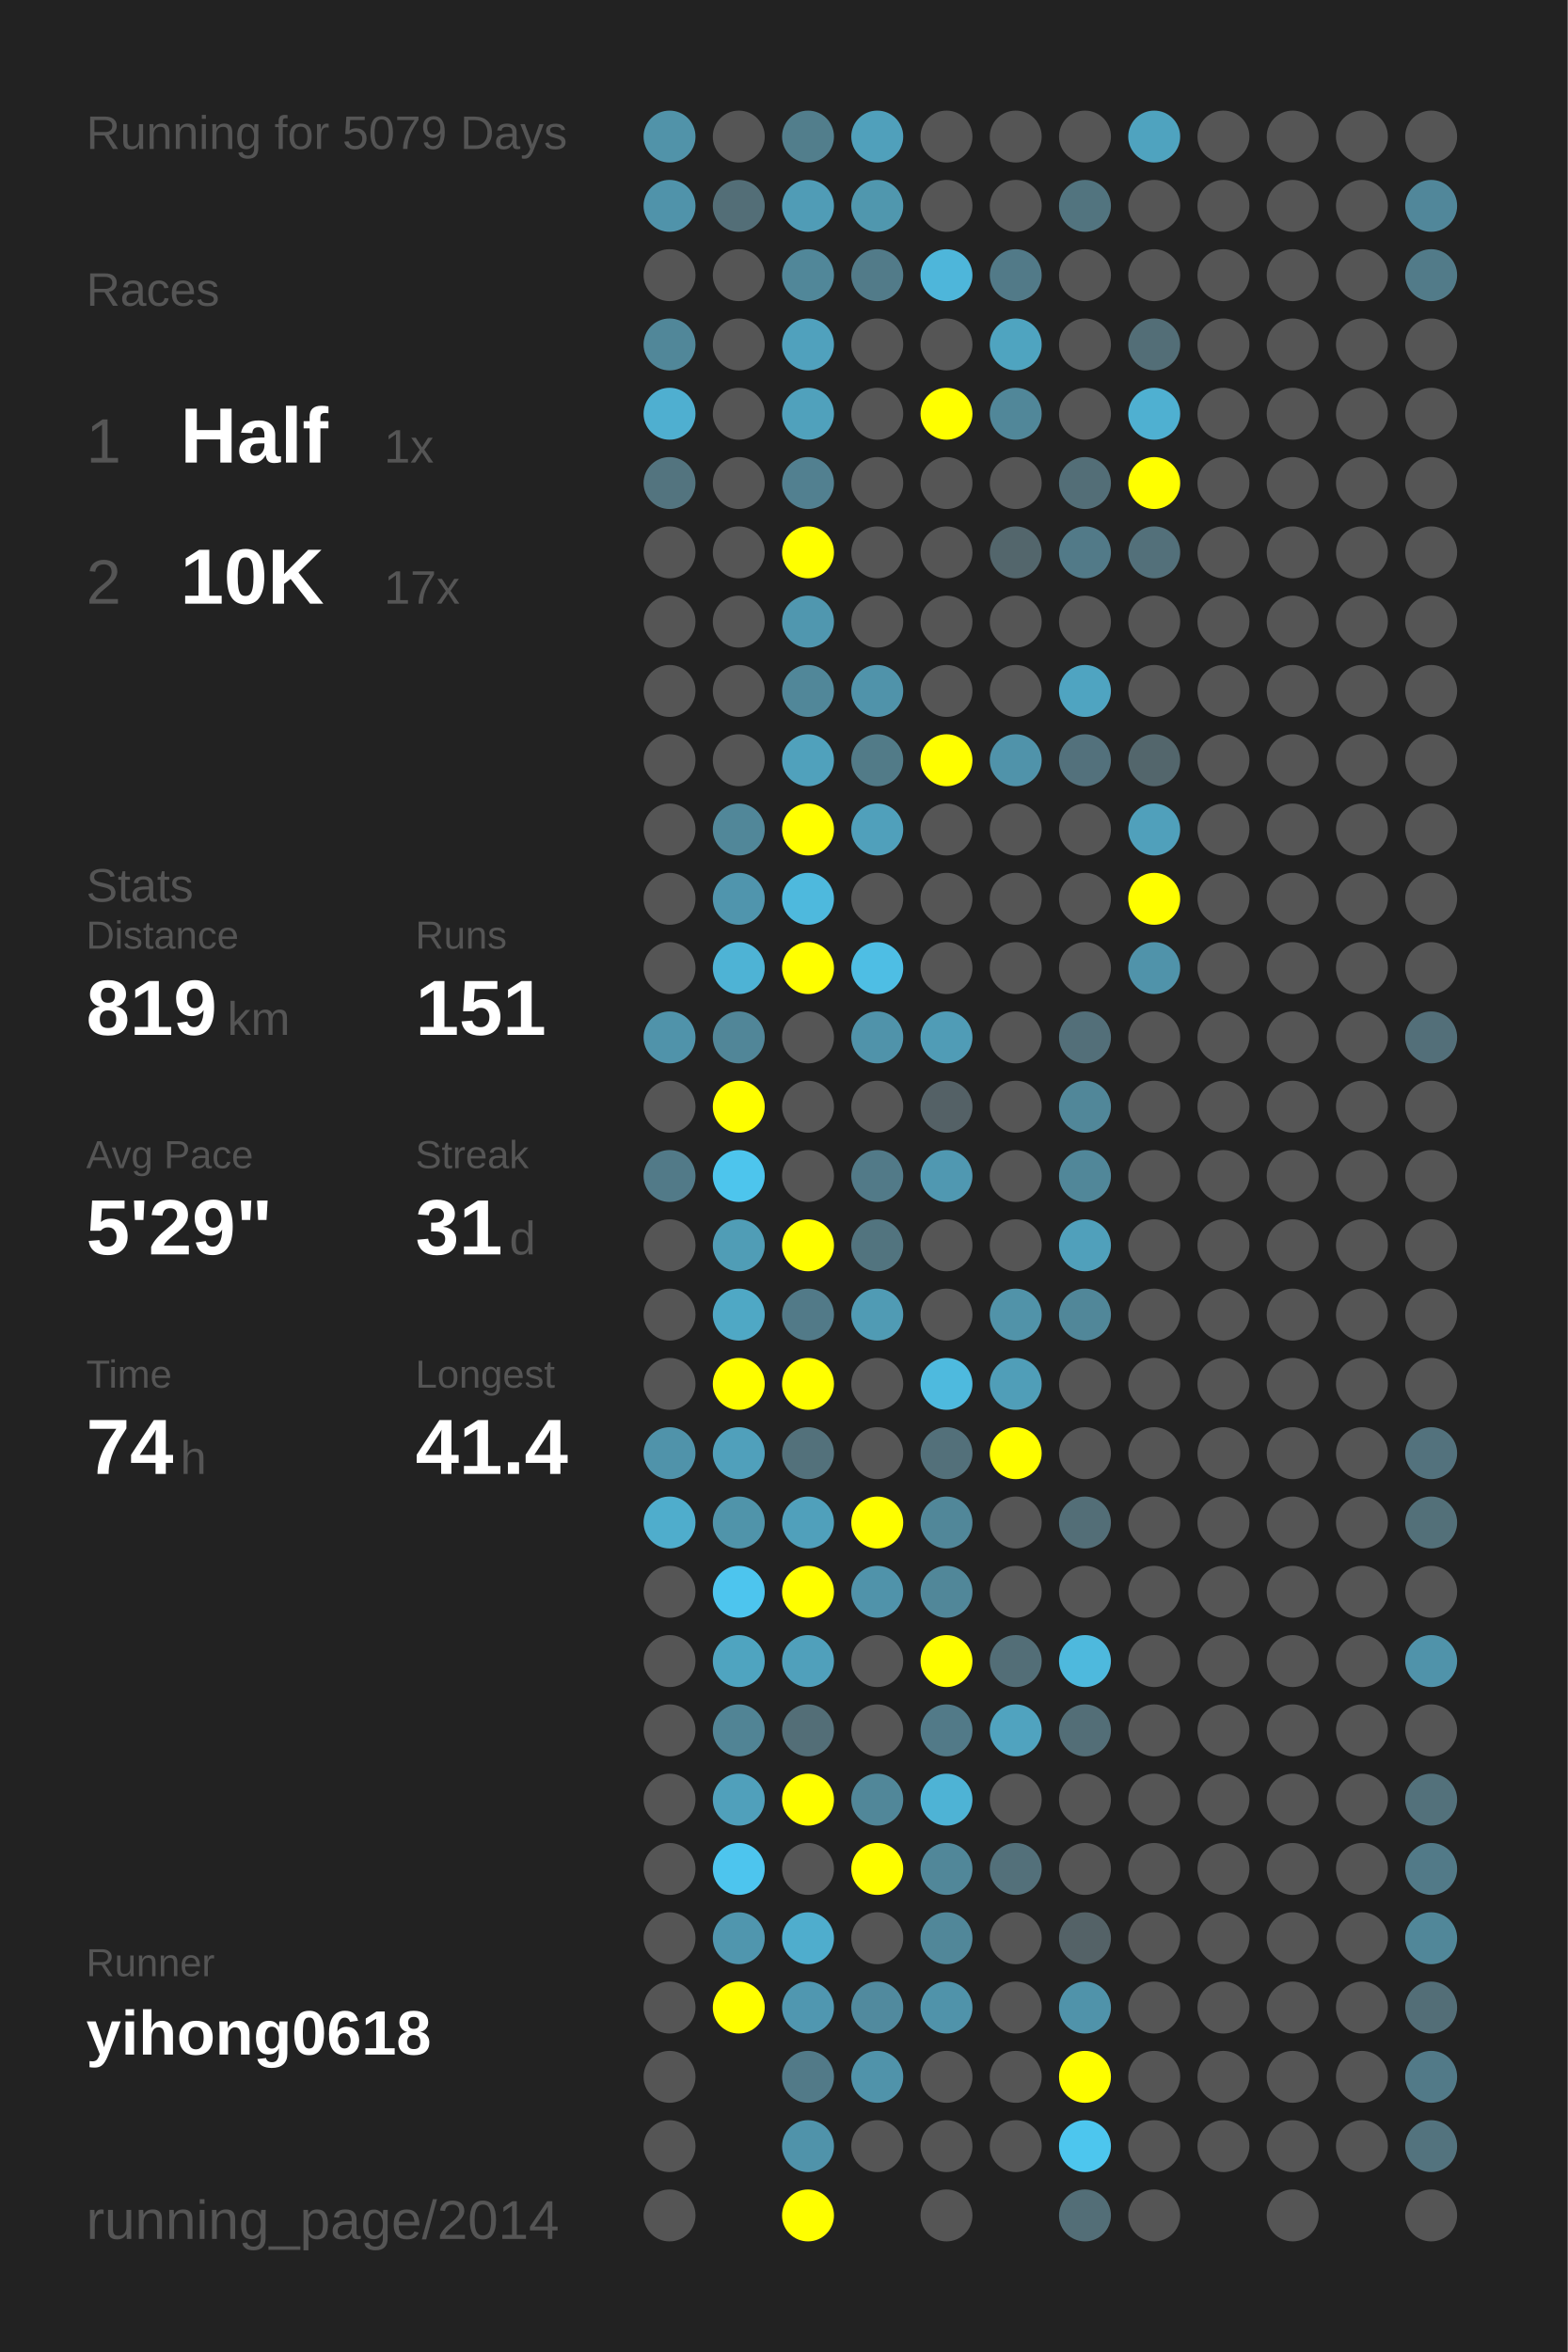
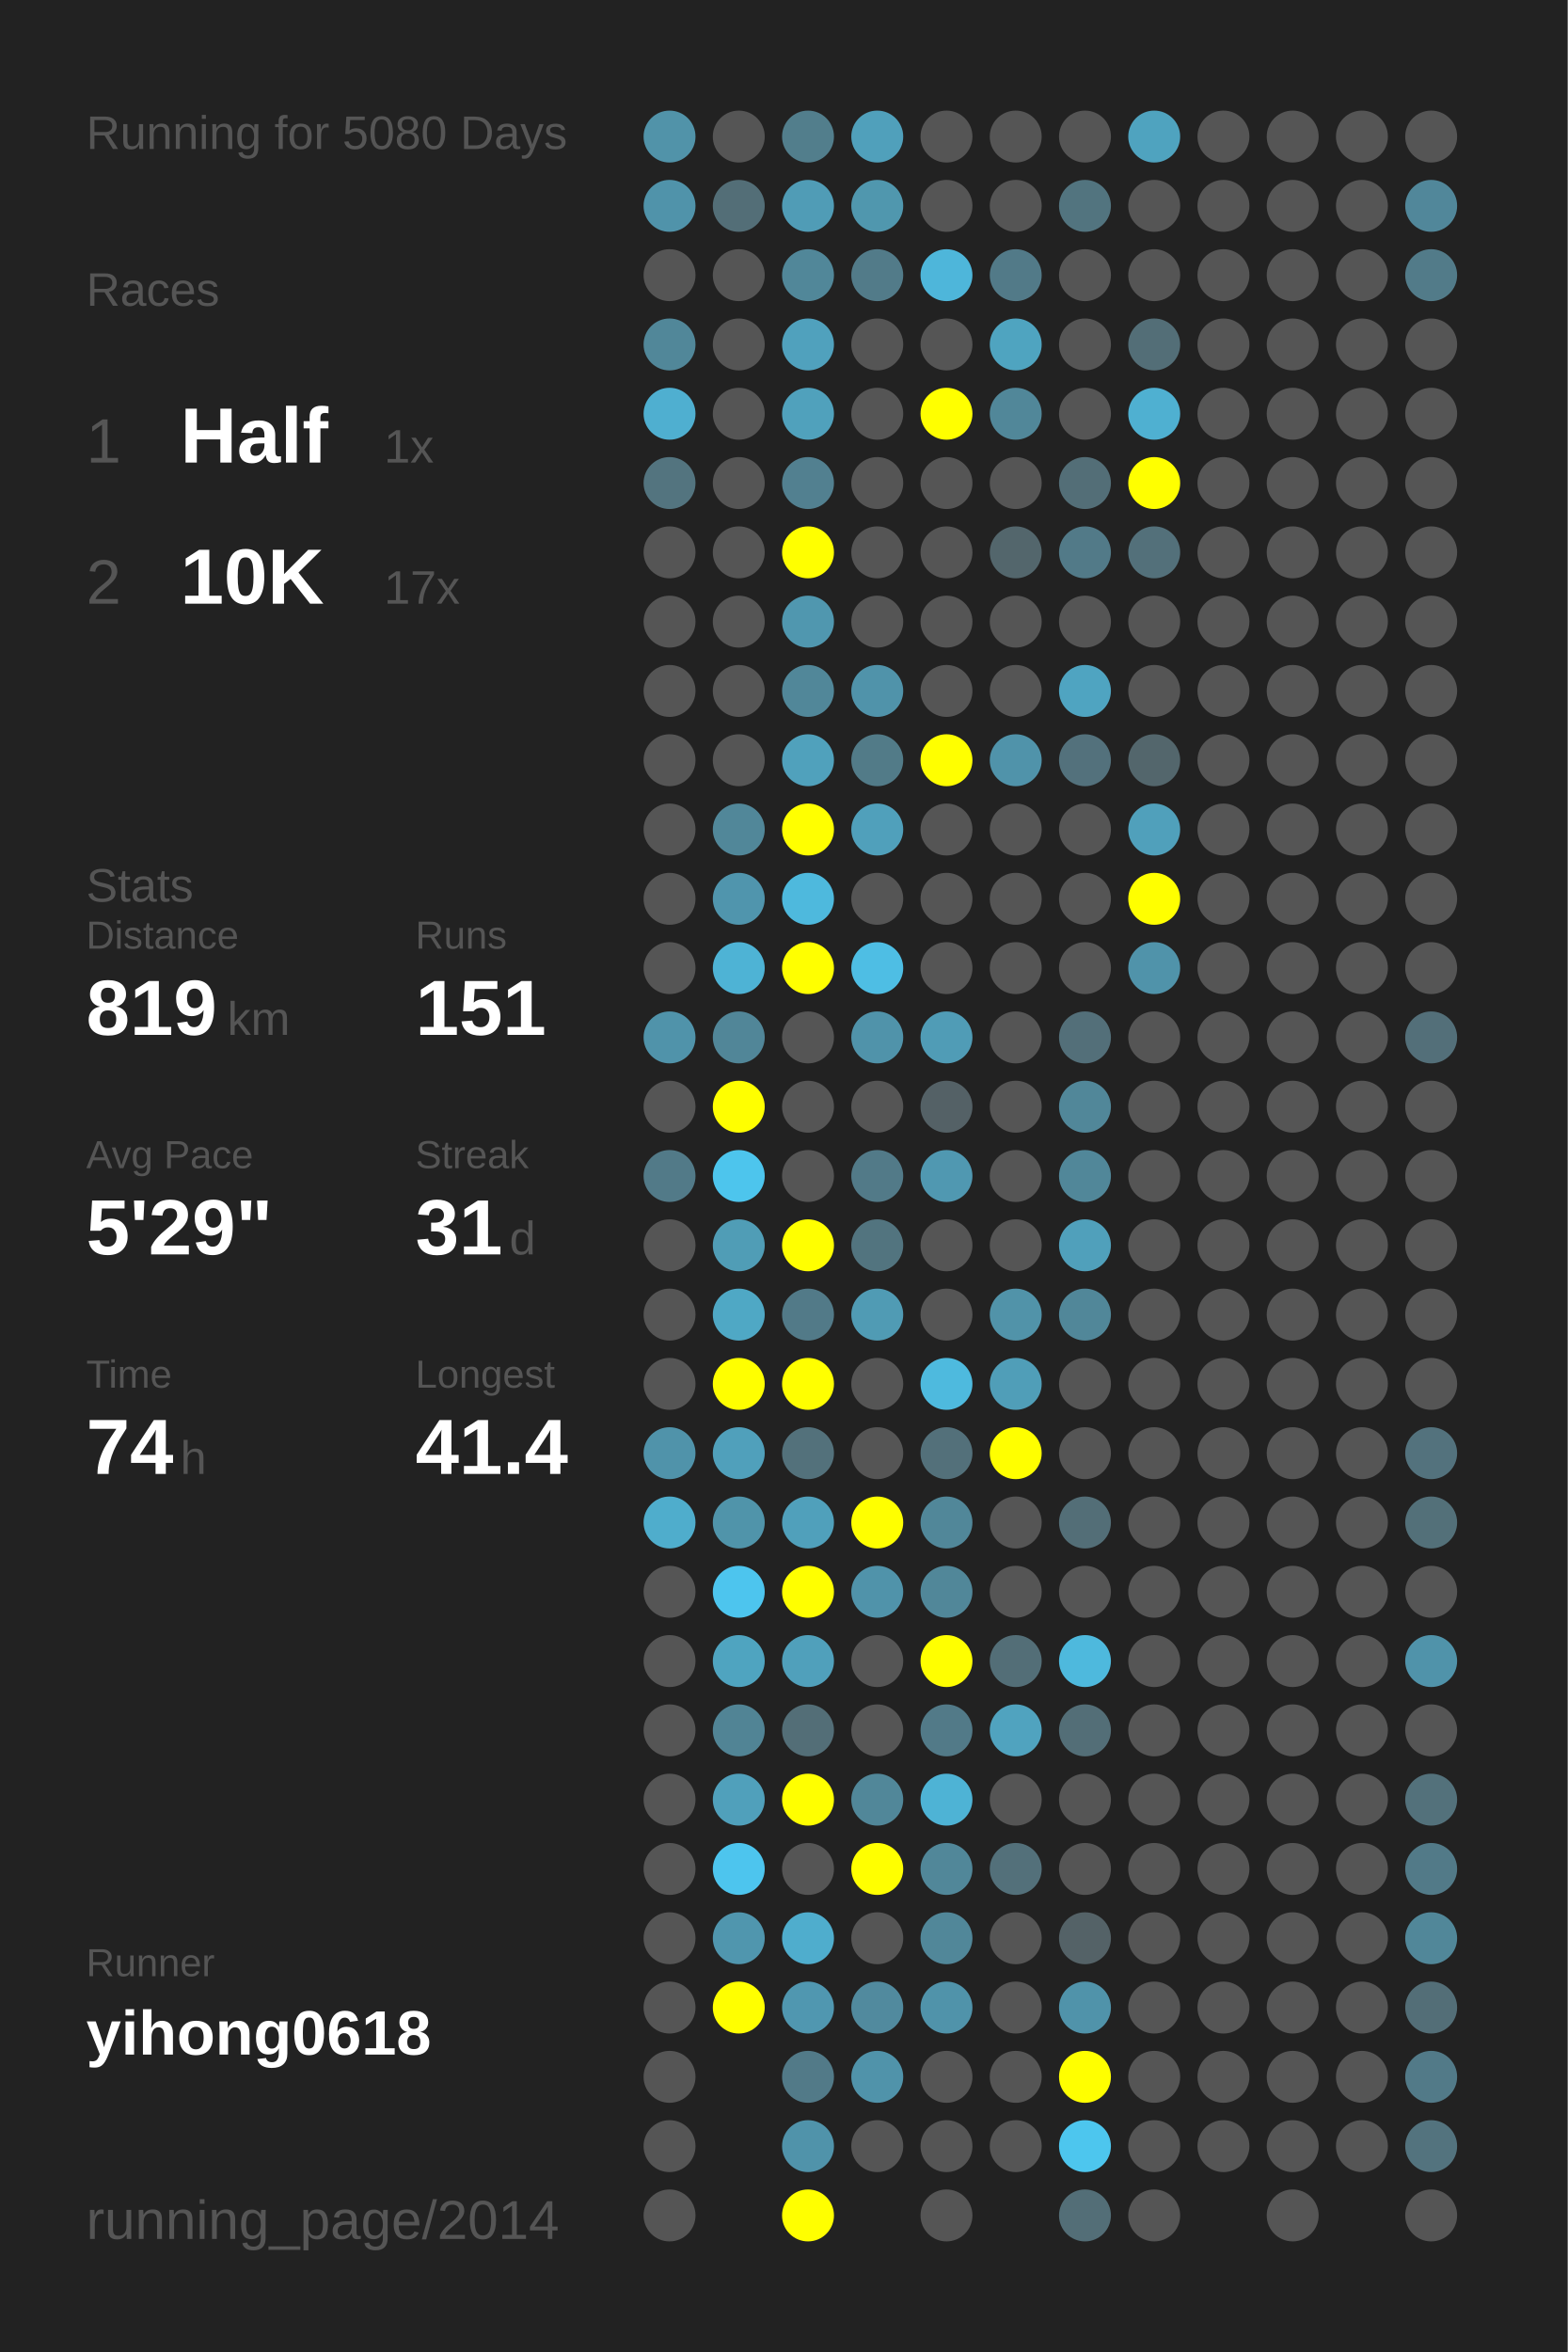
<svg xmlns="http://www.w3.org/2000/svg" baseProfile="full" height="300mm" version="1.1" viewBox="0,0,200,300" width="200mm">
  <defs />
  <rect fill="#222222" height="300" width="200" x="0" y="0" />
-   <text fill="#555555" style="font-size:6px; font-family:Arial;" x="11" y="19">Running for 5079 Days</text>
+   <text fill="#555555" style="font-size:6px; font-family:Arial;" x="11" y="19">Running for 5080 Days</text>
  <text fill="#555555" style="font-size:6px; font-family:Arial;" x="11" y="39">Races</text>
  <text fill="#555555" style="font-size:8px; font-family:Arial;" x="11" y="59">1</text>
  <text fill="#FFFFFF" style="font-size:10px; font-family:Arial; font-weight:bold;" x="23" y="59">Half</text>
  <text fill="#555555" style="font-size:6px; font-family:Arial;" x="49" y="59">1x</text>
  <text fill="#555555" style="font-size:8px; font-family:Arial;" x="11" y="77">2</text>
  <text fill="#FFFFFF" style="font-size:10px; font-family:Arial; font-weight:bold;" x="23" y="77">10K</text>
  <text fill="#555555" style="font-size:6px; font-family:Arial;" x="49" y="77">17x</text>
  <text fill="#555555" style="font-size:6px; font-family:Arial;" x="11" y="115">Stats</text>
  <text fill="#555555" style="font-size:5px; font-family:Arial;" x="11" y="121">Distance</text>
  <text fill="#FFFFFF" style="font-size:10px; font-family:Arial; font-weight:bold;" x="11" y="132">819</text>
  <text fill="#555555" style="font-size:6px; font-family:Arial;" x="29" y="132">km</text>
  <text fill="#555555" style="font-size:5px; font-family:Arial;" x="53" y="121">Runs</text>
  <text fill="#FFFFFF" style="font-size:10px; font-family:Arial; font-weight:bold;" x="53" y="132">151</text>
  <text fill="#555555" style="font-size:5px; font-family:Arial;" x="11" y="149">Avg Pace</text>
  <text fill="#FFFFFF" style="font-size:10px; font-family:Arial; font-weight:bold;" x="11" y="160">5'29"</text>
  <text fill="#555555" style="font-size:5px; font-family:Arial;" x="53" y="149">Streak</text>
  <text fill="#FFFFFF" style="font-size:10px; font-family:Arial; font-weight:bold;" x="53" y="160">31</text>
  <text fill="#555555" style="font-size:6px; font-family:Arial;" x="65" y="160">d</text>
  <text fill="#555555" style="font-size:5px; font-family:Arial;" x="11" y="177">Time</text>
  <text fill="#FFFFFF" style="font-size:10px; font-family:Arial; font-weight:bold;" x="11" y="188">74</text>
  <text fill="#555555" style="font-size:6px; font-family:Arial;" x="23" y="188">h</text>
  <text fill="#555555" style="font-size:5px; font-family:Arial;" x="53" y="177">Longest</text>
  <text fill="#FFFFFF" style="font-size:10px; font-family:Arial; font-weight:bold;" x="53" y="188">41.4</text>
  <text fill="#555555" style="font-size:5px; font-family:Arial;" x="11" y="252.065">Runner</text>
  <text fill="#FFFFFF" style="font-size:8px; font-family:Arial; font-weight:bold;" x="11" y="262.065">yihong0618</text>
  <text fill="#555555" style="font-size:7px; font-family:Arial;" x="11" y="285.581">running_page/2014</text>
  <circle cx="85.417" cy="17.419" fill="#5193a9" r="3.312" />
  <circle cx="85.417" cy="26.258" fill="#5093aa" r="3.312" />
  <circle cx="85.417" cy="35.097" fill="#555555" r="3.312" />
  <circle cx="85.417" cy="43.935" fill="#518799" r="3.312" />
  <circle cx="85.417" cy="52.774" fill="#4fafd0" r="3.312" />
  <circle cx="85.417" cy="61.613" fill="#53747f" r="3.312" />
  <circle cx="85.417" cy="70.452" fill="#555555" r="3.312" />
  <circle cx="85.417" cy="79.29" fill="#555555" r="3.312" />
  <circle cx="85.417" cy="88.129" fill="#555555" r="3.312" />
  <circle cx="85.417" cy="96.968" fill="#555555" r="3.312" />
  <circle cx="85.417" cy="105.806" fill="#555555" r="3.312" />
  <circle cx="85.417" cy="114.645" fill="#555555" r="3.312" />
  <circle cx="85.417" cy="123.484" fill="#555555" r="3.312" />
  <circle cx="85.417" cy="132.323" fill="#5093aa" r="3.312" />
  <circle cx="85.417" cy="141.161" fill="#555555" r="3.312" />
  <circle cx="85.417" cy="150" fill="#527a88" r="3.312" />
  <circle cx="85.417" cy="158.839" fill="#555555" r="3.312" />
  <circle cx="85.417" cy="167.677" fill="#555555" r="3.312" />
  <circle cx="85.417" cy="176.516" fill="#555555" r="3.312" />
  <circle cx="85.417" cy="185.355" fill="#5093aa" r="3.312" />
  <circle cx="85.417" cy="194.194" fill="#4fadcc" r="3.312" />
  <circle cx="85.417" cy="203.032" fill="#555555" r="3.312" />
  <circle cx="85.417" cy="211.871" fill="#555555" r="3.312" />
  <circle cx="85.417" cy="220.71" fill="#555555" r="3.312" />
  <circle cx="85.417" cy="229.548" fill="#555555" r="3.312" />
  <circle cx="85.417" cy="238.387" fill="#555555" r="3.312" />
  <circle cx="85.417" cy="247.226" fill="#555555" r="3.312" />
  <circle cx="85.417" cy="256.065" fill="#555555" r="3.312" />
  <circle cx="85.417" cy="264.903" fill="#555555" r="3.312" />
  <circle cx="85.417" cy="273.742" fill="#555555" r="3.312" />
  <circle cx="85.417" cy="282.581" fill="#555555" r="3.312" />
  <circle cx="94.25" cy="17.419" fill="#555555" r="3.312" />
  <circle cx="94.25" cy="26.258" fill="#536e77" r="3.312" />
  <circle cx="94.25" cy="35.097" fill="#555555" r="3.312" />
  <circle cx="94.25" cy="43.935" fill="#555555" r="3.312" />
  <circle cx="94.25" cy="52.774" fill="#555555" r="3.312" />
  <circle cx="94.25" cy="61.613" fill="#555555" r="3.312" />
  <circle cx="94.25" cy="70.452" fill="#555555" r="3.312" />
  <circle cx="94.25" cy="79.29" fill="#555555" r="3.312" />
  <circle cx="94.25" cy="88.129" fill="#555555" r="3.312" />
  <circle cx="94.25" cy="96.968" fill="#555555" r="3.312" />
  <circle cx="94.25" cy="105.806" fill="#518799" r="3.312" />
  <circle cx="94.25" cy="114.645" fill="#5095ad" r="3.312" />
  <circle cx="94.25" cy="123.484" fill="#4eb3d5" r="3.312" />
  <circle cx="94.25" cy="132.323" fill="#518698" r="3.312" />
  <circle cx="94.25" cy="141.161" fill="#FFFF00" r="3.312" />
  <circle cx="94.25" cy="150" fill="#4dc5ed" r="3.312" />
  <circle cx="94.25" cy="158.839" fill="#509db6" r="3.312" />
  <circle cx="94.25" cy="167.677" fill="#4fa8c5" r="3.312" />
  <circle cx="94.25" cy="176.516" fill="#FFFF00" r="3.312" />
  <circle cx="94.25" cy="185.355" fill="#50a0bb" r="3.312" />
  <circle cx="94.25" cy="194.194" fill="#5094aa" r="3.312" />
  <circle cx="94.25" cy="203.032" fill="#4dc5ee" r="3.312" />
  <circle cx="94.25" cy="211.871" fill="#4fa4c0" r="3.312" />
  <circle cx="94.25" cy="220.71" fill="#518495" r="3.312" />
  <circle cx="94.25" cy="229.548" fill="#50a0bb" r="3.312" />
  <circle cx="94.25" cy="238.387" fill="#4dc5ee" r="3.312" />
  <circle cx="94.25" cy="247.226" fill="#5096ae" r="3.312" />
  <circle cx="94.25" cy="256.065" fill="#FFFF00" r="3.312" />
  <circle cx="103.083" cy="17.419" fill="#527e8c" r="3.312" />
  <circle cx="103.083" cy="26.258" fill="#509cb6" r="3.312" />
  <circle cx="103.083" cy="35.097" fill="#518799" r="3.312" />
  <circle cx="103.083" cy="43.935" fill="#50a1bd" r="3.312" />
  <circle cx="103.083" cy="52.774" fill="#50a1bc" r="3.312" />
  <circle cx="103.083" cy="61.613" fill="#528090" r="3.312" />
  <circle cx="103.083" cy="70.452" fill="#FFFF00" r="3.312" />
  <circle cx="103.083" cy="79.29" fill="#5097af" r="3.312" />
  <circle cx="103.083" cy="88.129" fill="#518799" r="3.312" />
  <circle cx="103.083" cy="96.968" fill="#50a1bc" r="3.312" />
  <circle cx="103.083" cy="105.806" fill="#FFFF00" r="3.312" />
  <circle cx="103.083" cy="114.645" fill="#4eb9dd" r="3.312" />
  <circle cx="103.083" cy="123.484" fill="#FFFF00" r="3.312" />
  <circle cx="103.083" cy="132.323" fill="#555555" r="3.312" />
  <circle cx="103.083" cy="141.161" fill="#555555" r="3.312" />
  <circle cx="103.083" cy="150" fill="#555555" r="3.312" />
  <circle cx="103.083" cy="158.839" fill="#FFFF00" r="3.312" />
  <circle cx="103.083" cy="167.677" fill="#527a88" r="3.312" />
  <circle cx="103.083" cy="176.516" fill="#FFFF00" r="3.312" />
  <circle cx="103.083" cy="185.355" fill="#53717b" r="3.312" />
  <circle cx="103.083" cy="194.194" fill="#50a0bb" r="3.312" />
  <circle cx="103.083" cy="203.032" fill="#FFFF00" r="3.312" />
  <circle cx="103.083" cy="211.871" fill="#50a0bb" r="3.312" />
  <circle cx="103.083" cy="220.71" fill="#536e77" r="3.312" />
  <circle cx="103.083" cy="229.548" fill="#FFFF00" r="3.312" />
  <circle cx="103.083" cy="238.387" fill="#555555" r="3.312" />
  <circle cx="103.083" cy="247.226" fill="#4fadcd" r="3.312" />
  <circle cx="103.083" cy="256.065" fill="#5097b0" r="3.312" />
  <circle cx="103.083" cy="264.903" fill="#527a88" r="3.312" />
  <circle cx="103.083" cy="273.742" fill="#5093aa" r="3.312" />
  <circle cx="103.083" cy="282.581" fill="#FFFF00" r="3.312" />
  <circle cx="111.917" cy="17.419" fill="#50a0bb" r="3.312" />
  <circle cx="111.917" cy="26.258" fill="#5097ae" r="3.312" />
  <circle cx="111.917" cy="35.097" fill="#527b89" r="3.312" />
  <circle cx="111.917" cy="43.935" fill="#555555" r="3.312" />
  <circle cx="111.917" cy="52.774" fill="#555555" r="3.312" />
  <circle cx="111.917" cy="61.613" fill="#555555" r="3.312" />
  <circle cx="111.917" cy="70.452" fill="#555555" r="3.312" />
  <circle cx="111.917" cy="79.29" fill="#555555" r="3.312" />
  <circle cx="111.917" cy="88.129" fill="#5093aa" r="3.312" />
  <circle cx="111.917" cy="96.968" fill="#527b88" r="3.312" />
  <circle cx="111.917" cy="105.806" fill="#50a0bb" r="3.312" />
  <circle cx="111.917" cy="114.645" fill="#555555" r="3.312" />
  <circle cx="111.917" cy="123.484" fill="#4ebee4" r="3.312" />
  <circle cx="111.917" cy="132.323" fill="#5093aa" r="3.312" />
  <circle cx="111.917" cy="141.161" fill="#555555" r="3.312" />
  <circle cx="111.917" cy="150" fill="#527a88" r="3.312" />
  <circle cx="111.917" cy="158.839" fill="#52747f" r="3.312" />
  <circle cx="111.917" cy="167.677" fill="#509bb4" r="3.312" />
  <circle cx="111.917" cy="176.516" fill="#555555" r="3.312" />
  <circle cx="111.917" cy="185.355" fill="#555555" r="3.312" />
  <circle cx="111.917" cy="194.194" fill="#FFFF00" r="3.312" />
  <circle cx="111.917" cy="203.032" fill="#5093aa" r="3.312" />
  <circle cx="111.917" cy="211.871" fill="#555555" r="3.312" />
  <circle cx="111.917" cy="220.71" fill="#555555" r="3.312" />
  <circle cx="111.917" cy="229.548" fill="#518799" r="3.312" />
  <circle cx="111.917" cy="238.387" fill="#FFFF00" r="3.312" />
  <circle cx="111.917" cy="247.226" fill="#555555" r="3.312" />
  <circle cx="111.917" cy="256.065" fill="#518a9e" r="3.312" />
  <circle cx="111.917" cy="264.903" fill="#5093aa" r="3.312" />
  <circle cx="111.917" cy="273.742" fill="#555555" r="3.312" />
  <circle cx="120.75" cy="17.419" fill="#555555" r="3.312" />
  <circle cx="120.75" cy="26.258" fill="#555555" r="3.312" />
  <circle cx="120.75" cy="35.097" fill="#4eb6da" r="3.312" />
  <circle cx="120.75" cy="43.935" fill="#555555" r="3.312" />
  <circle cx="120.75" cy="52.774" fill="#FFFF00" r="3.312" />
  <circle cx="120.75" cy="61.613" fill="#555555" r="3.312" />
  <circle cx="120.75" cy="70.452" fill="#555555" r="3.312" />
  <circle cx="120.75" cy="79.29" fill="#555555" r="3.312" />
  <circle cx="120.75" cy="88.129" fill="#555555" r="3.312" />
  <circle cx="120.75" cy="96.968" fill="#FFFF00" r="3.312" />
  <circle cx="120.75" cy="105.806" fill="#555555" r="3.312" />
  <circle cx="120.75" cy="114.645" fill="#555555" r="3.312" />
  <circle cx="120.75" cy="123.484" fill="#555555" r="3.312" />
  <circle cx="120.75" cy="132.323" fill="#509cb6" r="3.312" />
  <circle cx="120.75" cy="141.161" fill="#546166" r="3.312" />
  <circle cx="120.75" cy="150" fill="#5098b1" r="3.312" />
  <circle cx="120.75" cy="158.839" fill="#555555" r="3.312" />
  <circle cx="120.75" cy="167.677" fill="#555555" r="3.312" />
  <circle cx="120.75" cy="176.516" fill="#4ebade" r="3.312" />
  <circle cx="120.75" cy="185.355" fill="#53707a" r="3.312" />
  <circle cx="120.75" cy="194.194" fill="#518799" r="3.312" />
  <circle cx="120.75" cy="203.032" fill="#518799" r="3.312" />
  <circle cx="120.75" cy="211.871" fill="#FFFF00" r="3.312" />
  <circle cx="120.75" cy="220.71" fill="#527a88" r="3.312" />
  <circle cx="120.75" cy="229.548" fill="#4eb3d5" r="3.312" />
  <circle cx="120.75" cy="238.387" fill="#518799" r="3.312" />
  <circle cx="120.75" cy="247.226" fill="#518799" r="3.312" />
  <circle cx="120.75" cy="256.065" fill="#5093aa" r="3.312" />
  <circle cx="120.75" cy="264.903" fill="#555555" r="3.312" />
  <circle cx="120.75" cy="273.742" fill="#555555" r="3.312" />
  <circle cx="120.75" cy="282.581" fill="#555555" r="3.312" />
  <circle cx="129.583" cy="17.419" fill="#555555" r="3.312" />
  <circle cx="129.583" cy="26.258" fill="#555555" r="3.312" />
  <circle cx="129.583" cy="35.097" fill="#527a88" r="3.312" />
  <circle cx="129.583" cy="43.935" fill="#4fa4c0" r="3.312" />
  <circle cx="129.583" cy="52.774" fill="#518799" r="3.312" />
  <circle cx="129.583" cy="61.613" fill="#555555" r="3.312" />
  <circle cx="129.583" cy="70.452" fill="#53666c" r="3.312" />
  <circle cx="129.583" cy="79.29" fill="#555555" r="3.312" />
  <circle cx="129.583" cy="88.129" fill="#555555" r="3.312" />
  <circle cx="129.583" cy="96.968" fill="#5093aa" r="3.312" />
  <circle cx="129.583" cy="105.806" fill="#555555" r="3.312" />
  <circle cx="129.583" cy="114.645" fill="#555555" r="3.312" />
  <circle cx="129.583" cy="123.484" fill="#555555" r="3.312" />
  <circle cx="129.583" cy="132.323" fill="#555555" r="3.312" />
  <circle cx="129.583" cy="141.161" fill="#555555" r="3.312" />
  <circle cx="129.583" cy="150" fill="#555555" r="3.312" />
  <circle cx="129.583" cy="158.839" fill="#555555" r="3.312" />
  <circle cx="129.583" cy="167.677" fill="#5193a9" r="3.312" />
  <circle cx="129.583" cy="176.516" fill="#509eb8" r="3.312" />
  <circle cx="129.583" cy="185.355" fill="#FFFF00" r="3.312" />
  <circle cx="129.583" cy="194.194" fill="#555555" r="3.312" />
  <circle cx="129.583" cy="203.032" fill="#555555" r="3.312" />
  <circle cx="129.583" cy="211.871" fill="#536e77" r="3.312" />
  <circle cx="129.583" cy="220.71" fill="#50a3bf" r="3.312" />
  <circle cx="129.583" cy="229.548" fill="#555555" r="3.312" />
  <circle cx="129.583" cy="238.387" fill="#53707a" r="3.312" />
  <circle cx="129.583" cy="247.226" fill="#555555" r="3.312" />
  <circle cx="129.583" cy="256.065" fill="#555555" r="3.312" />
  <circle cx="129.583" cy="264.903" fill="#555555" r="3.312" />
  <circle cx="129.583" cy="273.742" fill="#555555" r="3.312" />
  <circle cx="138.417" cy="17.419" fill="#555555" r="3.312" />
  <circle cx="138.417" cy="26.258" fill="#52747f" r="3.312" />
  <circle cx="138.417" cy="35.097" fill="#555555" r="3.312" />
  <circle cx="138.417" cy="43.935" fill="#555555" r="3.312" />
  <circle cx="138.417" cy="52.774" fill="#555555" r="3.312" />
  <circle cx="138.417" cy="61.613" fill="#536e77" r="3.312" />
  <circle cx="138.417" cy="70.452" fill="#527a88" r="3.312" />
  <circle cx="138.417" cy="79.29" fill="#555555" r="3.312" />
  <circle cx="138.417" cy="88.129" fill="#4fa4c1" r="3.312" />
  <circle cx="138.417" cy="96.968" fill="#53717c" r="3.312" />
  <circle cx="138.417" cy="105.806" fill="#555555" r="3.312" />
  <circle cx="138.417" cy="114.645" fill="#555555" r="3.312" />
  <circle cx="138.417" cy="123.484" fill="#555555" r="3.312" />
  <circle cx="138.417" cy="132.323" fill="#536f79" r="3.312" />
  <circle cx="138.417" cy="141.161" fill="#518799" r="3.312" />
  <circle cx="138.417" cy="150" fill="#518799" r="3.312" />
  <circle cx="138.417" cy="158.839" fill="#50a0bb" r="3.312" />
  <circle cx="138.417" cy="167.677" fill="#518799" r="3.312" />
  <circle cx="138.417" cy="176.516" fill="#555555" r="3.312" />
  <circle cx="138.417" cy="185.355" fill="#555555" r="3.312" />
  <circle cx="138.417" cy="194.194" fill="#536e77" r="3.312" />
  <circle cx="138.417" cy="203.032" fill="#555555" r="3.312" />
  <circle cx="138.417" cy="211.871" fill="#4eb9dd" r="3.312" />
  <circle cx="138.417" cy="220.71" fill="#536e77" r="3.312" />
  <circle cx="138.417" cy="229.548" fill="#555555" r="3.312" />
  <circle cx="138.417" cy="238.387" fill="#555555" r="3.312" />
  <circle cx="138.417" cy="247.226" fill="#546267" r="3.312" />
  <circle cx="138.417" cy="256.065" fill="#5093aa" r="3.312" />
  <circle cx="138.417" cy="264.903" fill="#FFFF00" r="3.312" />
  <circle cx="138.417" cy="273.742" fill="#4dc6ee" r="3.312" />
  <circle cx="138.417" cy="282.581" fill="#536e77" r="3.312" />
  <circle cx="147.25" cy="17.419" fill="#4fa3bf" r="3.312" />
  <circle cx="147.25" cy="26.258" fill="#555555" r="3.312" />
  <circle cx="147.25" cy="35.097" fill="#555555" r="3.312" />
  <circle cx="147.25" cy="43.935" fill="#536e77" r="3.312" />
  <circle cx="147.25" cy="52.774" fill="#4fb0d1" r="3.312" />
  <circle cx="147.25" cy="61.613" fill="#FFFF00" r="3.312" />
  <circle cx="147.25" cy="70.452" fill="#53707a" r="3.312" />
  <circle cx="147.25" cy="79.29" fill="#555555" r="3.312" />
  <circle cx="147.25" cy="88.129" fill="#555555" r="3.312" />
  <circle cx="147.25" cy="96.968" fill="#53666c" r="3.312" />
  <circle cx="147.25" cy="105.806" fill="#50a0bb" r="3.312" />
  <circle cx="147.25" cy="114.645" fill="#FFFF00" r="3.312" />
  <circle cx="147.25" cy="123.484" fill="#5093aa" r="3.312" />
  <circle cx="147.25" cy="132.323" fill="#555555" r="3.312" />
  <circle cx="147.25" cy="141.161" fill="#555555" r="3.312" />
  <circle cx="147.25" cy="150" fill="#555555" r="3.312" />
  <circle cx="147.25" cy="158.839" fill="#555555" r="3.312" />
  <circle cx="147.25" cy="167.677" fill="#555555" r="3.312" />
  <circle cx="147.25" cy="176.516" fill="#555555" r="3.312" />
  <circle cx="147.25" cy="185.355" fill="#555555" r="3.312" />
  <circle cx="147.25" cy="194.194" fill="#555555" r="3.312" />
  <circle cx="147.25" cy="203.032" fill="#555555" r="3.312" />
  <circle cx="147.25" cy="211.871" fill="#555555" r="3.312" />
  <circle cx="147.25" cy="220.71" fill="#555555" r="3.312" />
  <circle cx="147.25" cy="229.548" fill="#555555" r="3.312" />
  <circle cx="147.25" cy="238.387" fill="#555555" r="3.312" />
  <circle cx="147.25" cy="247.226" fill="#555555" r="3.312" />
  <circle cx="147.25" cy="256.065" fill="#555555" r="3.312" />
  <circle cx="147.25" cy="264.903" fill="#555555" r="3.312" />
  <circle cx="147.25" cy="273.742" fill="#555555" r="3.312" />
  <circle cx="147.25" cy="282.581" fill="#555555" r="3.312" />
  <circle cx="156.083" cy="17.419" fill="#555555" r="3.312" />
  <circle cx="156.083" cy="26.258" fill="#555555" r="3.312" />
  <circle cx="156.083" cy="35.097" fill="#555555" r="3.312" />
  <circle cx="156.083" cy="43.935" fill="#555555" r="3.312" />
  <circle cx="156.083" cy="52.774" fill="#555555" r="3.312" />
  <circle cx="156.083" cy="61.613" fill="#555555" r="3.312" />
  <circle cx="156.083" cy="70.452" fill="#555555" r="3.312" />
  <circle cx="156.083" cy="79.29" fill="#555555" r="3.312" />
  <circle cx="156.083" cy="88.129" fill="#555555" r="3.312" />
  <circle cx="156.083" cy="96.968" fill="#555555" r="3.312" />
  <circle cx="156.083" cy="105.806" fill="#555555" r="3.312" />
  <circle cx="156.083" cy="114.645" fill="#555555" r="3.312" />
  <circle cx="156.083" cy="123.484" fill="#555555" r="3.312" />
  <circle cx="156.083" cy="132.323" fill="#555555" r="3.312" />
  <circle cx="156.083" cy="141.161" fill="#555555" r="3.312" />
  <circle cx="156.083" cy="150" fill="#555555" r="3.312" />
  <circle cx="156.083" cy="158.839" fill="#555555" r="3.312" />
  <circle cx="156.083" cy="167.677" fill="#555555" r="3.312" />
  <circle cx="156.083" cy="176.516" fill="#555555" r="3.312" />
  <circle cx="156.083" cy="185.355" fill="#555555" r="3.312" />
  <circle cx="156.083" cy="194.194" fill="#555555" r="3.312" />
  <circle cx="156.083" cy="203.032" fill="#555555" r="3.312" />
  <circle cx="156.083" cy="211.871" fill="#555555" r="3.312" />
  <circle cx="156.083" cy="220.71" fill="#555555" r="3.312" />
  <circle cx="156.083" cy="229.548" fill="#555555" r="3.312" />
  <circle cx="156.083" cy="238.387" fill="#555555" r="3.312" />
  <circle cx="156.083" cy="247.226" fill="#555555" r="3.312" />
  <circle cx="156.083" cy="256.065" fill="#555555" r="3.312" />
  <circle cx="156.083" cy="264.903" fill="#555555" r="3.312" />
  <circle cx="156.083" cy="273.742" fill="#555555" r="3.312" />
  <circle cx="164.917" cy="17.419" fill="#555555" r="3.312" />
  <circle cx="164.917" cy="26.258" fill="#555555" r="3.312" />
  <circle cx="164.917" cy="35.097" fill="#555555" r="3.312" />
  <circle cx="164.917" cy="43.935" fill="#555555" r="3.312" />
  <circle cx="164.917" cy="52.774" fill="#555555" r="3.312" />
  <circle cx="164.917" cy="61.613" fill="#555555" r="3.312" />
  <circle cx="164.917" cy="70.452" fill="#555555" r="3.312" />
  <circle cx="164.917" cy="79.29" fill="#555555" r="3.312" />
  <circle cx="164.917" cy="88.129" fill="#555555" r="3.312" />
  <circle cx="164.917" cy="96.968" fill="#555555" r="3.312" />
  <circle cx="164.917" cy="105.806" fill="#555555" r="3.312" />
  <circle cx="164.917" cy="114.645" fill="#555555" r="3.312" />
  <circle cx="164.917" cy="123.484" fill="#555555" r="3.312" />
  <circle cx="164.917" cy="132.323" fill="#555555" r="3.312" />
  <circle cx="164.917" cy="141.161" fill="#555555" r="3.312" />
  <circle cx="164.917" cy="150" fill="#555555" r="3.312" />
  <circle cx="164.917" cy="158.839" fill="#555555" r="3.312" />
  <circle cx="164.917" cy="167.677" fill="#555555" r="3.312" />
  <circle cx="164.917" cy="176.516" fill="#555555" r="3.312" />
  <circle cx="164.917" cy="185.355" fill="#555555" r="3.312" />
  <circle cx="164.917" cy="194.194" fill="#555555" r="3.312" />
  <circle cx="164.917" cy="203.032" fill="#555555" r="3.312" />
  <circle cx="164.917" cy="211.871" fill="#555555" r="3.312" />
  <circle cx="164.917" cy="220.71" fill="#555555" r="3.312" />
  <circle cx="164.917" cy="229.548" fill="#555555" r="3.312" />
  <circle cx="164.917" cy="238.387" fill="#555555" r="3.312" />
  <circle cx="164.917" cy="247.226" fill="#555555" r="3.312" />
  <circle cx="164.917" cy="256.065" fill="#555555" r="3.312" />
  <circle cx="164.917" cy="264.903" fill="#555555" r="3.312" />
  <circle cx="164.917" cy="273.742" fill="#555555" r="3.312" />
  <circle cx="164.917" cy="282.581" fill="#555555" r="3.312" />
  <circle cx="173.75" cy="17.419" fill="#555555" r="3.312" />
  <circle cx="173.75" cy="26.258" fill="#555555" r="3.312" />
  <circle cx="173.75" cy="35.097" fill="#555555" r="3.312" />
  <circle cx="173.75" cy="43.935" fill="#555555" r="3.312" />
  <circle cx="173.75" cy="52.774" fill="#555555" r="3.312" />
  <circle cx="173.75" cy="61.613" fill="#555555" r="3.312" />
  <circle cx="173.75" cy="70.452" fill="#555555" r="3.312" />
  <circle cx="173.75" cy="79.29" fill="#555555" r="3.312" />
  <circle cx="173.75" cy="88.129" fill="#555555" r="3.312" />
  <circle cx="173.75" cy="96.968" fill="#555555" r="3.312" />
  <circle cx="173.75" cy="105.806" fill="#555555" r="3.312" />
  <circle cx="173.75" cy="114.645" fill="#555555" r="3.312" />
  <circle cx="173.75" cy="123.484" fill="#555555" r="3.312" />
  <circle cx="173.75" cy="132.323" fill="#555555" r="3.312" />
  <circle cx="173.75" cy="141.161" fill="#555555" r="3.312" />
  <circle cx="173.75" cy="150" fill="#555555" r="3.312" />
  <circle cx="173.75" cy="158.839" fill="#555555" r="3.312" />
  <circle cx="173.75" cy="167.677" fill="#555555" r="3.312" />
  <circle cx="173.75" cy="176.516" fill="#555555" r="3.312" />
  <circle cx="173.75" cy="185.355" fill="#555555" r="3.312" />
  <circle cx="173.75" cy="194.194" fill="#555555" r="3.312" />
  <circle cx="173.75" cy="203.032" fill="#555555" r="3.312" />
  <circle cx="173.75" cy="211.871" fill="#555555" r="3.312" />
  <circle cx="173.75" cy="220.71" fill="#555555" r="3.312" />
  <circle cx="173.75" cy="229.548" fill="#555555" r="3.312" />
  <circle cx="173.75" cy="238.387" fill="#555555" r="3.312" />
  <circle cx="173.75" cy="247.226" fill="#555555" r="3.312" />
  <circle cx="173.75" cy="256.065" fill="#555555" r="3.312" />
  <circle cx="173.75" cy="264.903" fill="#555555" r="3.312" />
  <circle cx="173.75" cy="273.742" fill="#555555" r="3.312" />
  <circle cx="182.583" cy="17.419" fill="#555555" r="3.312" />
  <circle cx="182.583" cy="26.258" fill="#51879a" r="3.312" />
  <circle cx="182.583" cy="35.097" fill="#527b89" r="3.312" />
  <circle cx="182.583" cy="43.935" fill="#555555" r="3.312" />
  <circle cx="182.583" cy="52.774" fill="#555555" r="3.312" />
  <circle cx="182.583" cy="61.613" fill="#555555" r="3.312" />
  <circle cx="182.583" cy="70.452" fill="#555555" r="3.312" />
  <circle cx="182.583" cy="79.29" fill="#555555" r="3.312" />
  <circle cx="182.583" cy="88.129" fill="#555555" r="3.312" />
  <circle cx="182.583" cy="96.968" fill="#555555" r="3.312" />
  <circle cx="182.583" cy="105.806" fill="#555555" r="3.312" />
  <circle cx="182.583" cy="114.645" fill="#555555" r="3.312" />
  <circle cx="182.583" cy="123.484" fill="#555555" r="3.312" />
  <circle cx="182.583" cy="132.323" fill="#536f79" r="3.312" />
  <circle cx="182.583" cy="141.161" fill="#555555" r="3.312" />
  <circle cx="182.583" cy="150" fill="#555555" r="3.312" />
  <circle cx="182.583" cy="158.839" fill="#555555" r="3.312" />
  <circle cx="182.583" cy="167.677" fill="#555555" r="3.312" />
  <circle cx="182.583" cy="176.516" fill="#555555" r="3.312" />
  <circle cx="182.583" cy="185.355" fill="#53727d" r="3.312" />
  <circle cx="182.583" cy="194.194" fill="#537079" r="3.312" />
  <circle cx="182.583" cy="203.032" fill="#555555" r="3.312" />
  <circle cx="182.583" cy="211.871" fill="#5093aa" r="3.312" />
  <circle cx="182.583" cy="220.71" fill="#555555" r="3.312" />
  <circle cx="182.583" cy="229.548" fill="#53717b" r="3.312" />
  <circle cx="182.583" cy="238.387" fill="#527a88" r="3.312" />
  <circle cx="182.583" cy="247.226" fill="#518799" r="3.312" />
  <circle cx="182.583" cy="256.065" fill="#536e77" r="3.312" />
  <circle cx="182.583" cy="264.903" fill="#527a88" r="3.312" />
  <circle cx="182.583" cy="273.742" fill="#53737e" r="3.312" />
  <circle cx="182.583" cy="282.581" fill="#555555" r="3.312" />
</svg>
